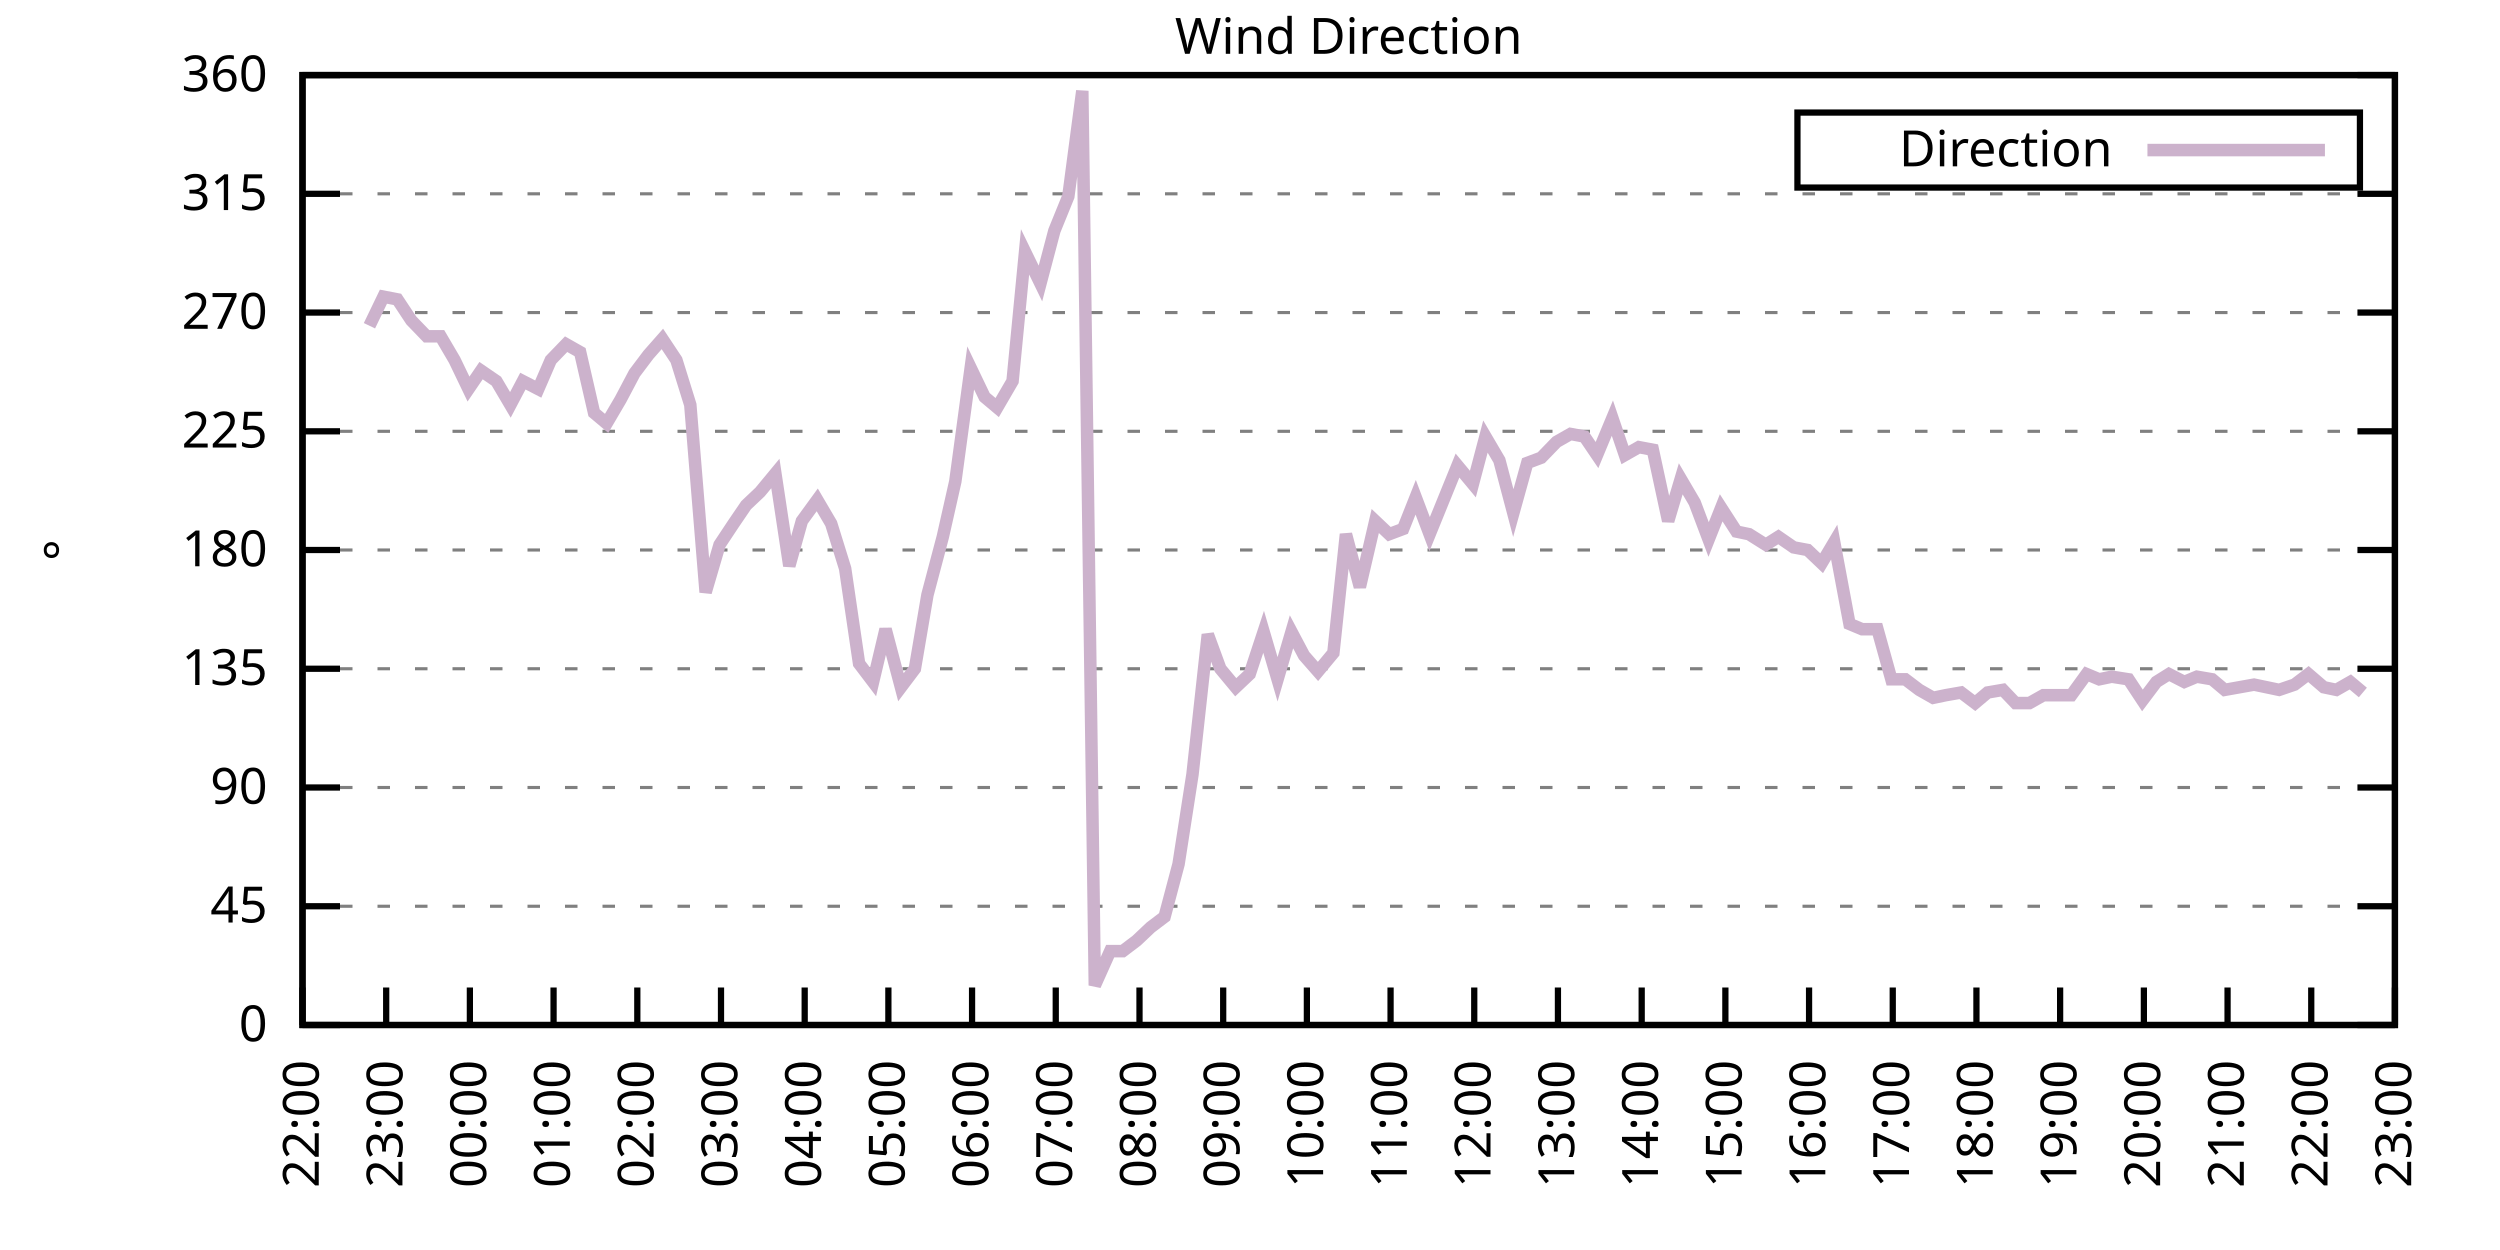
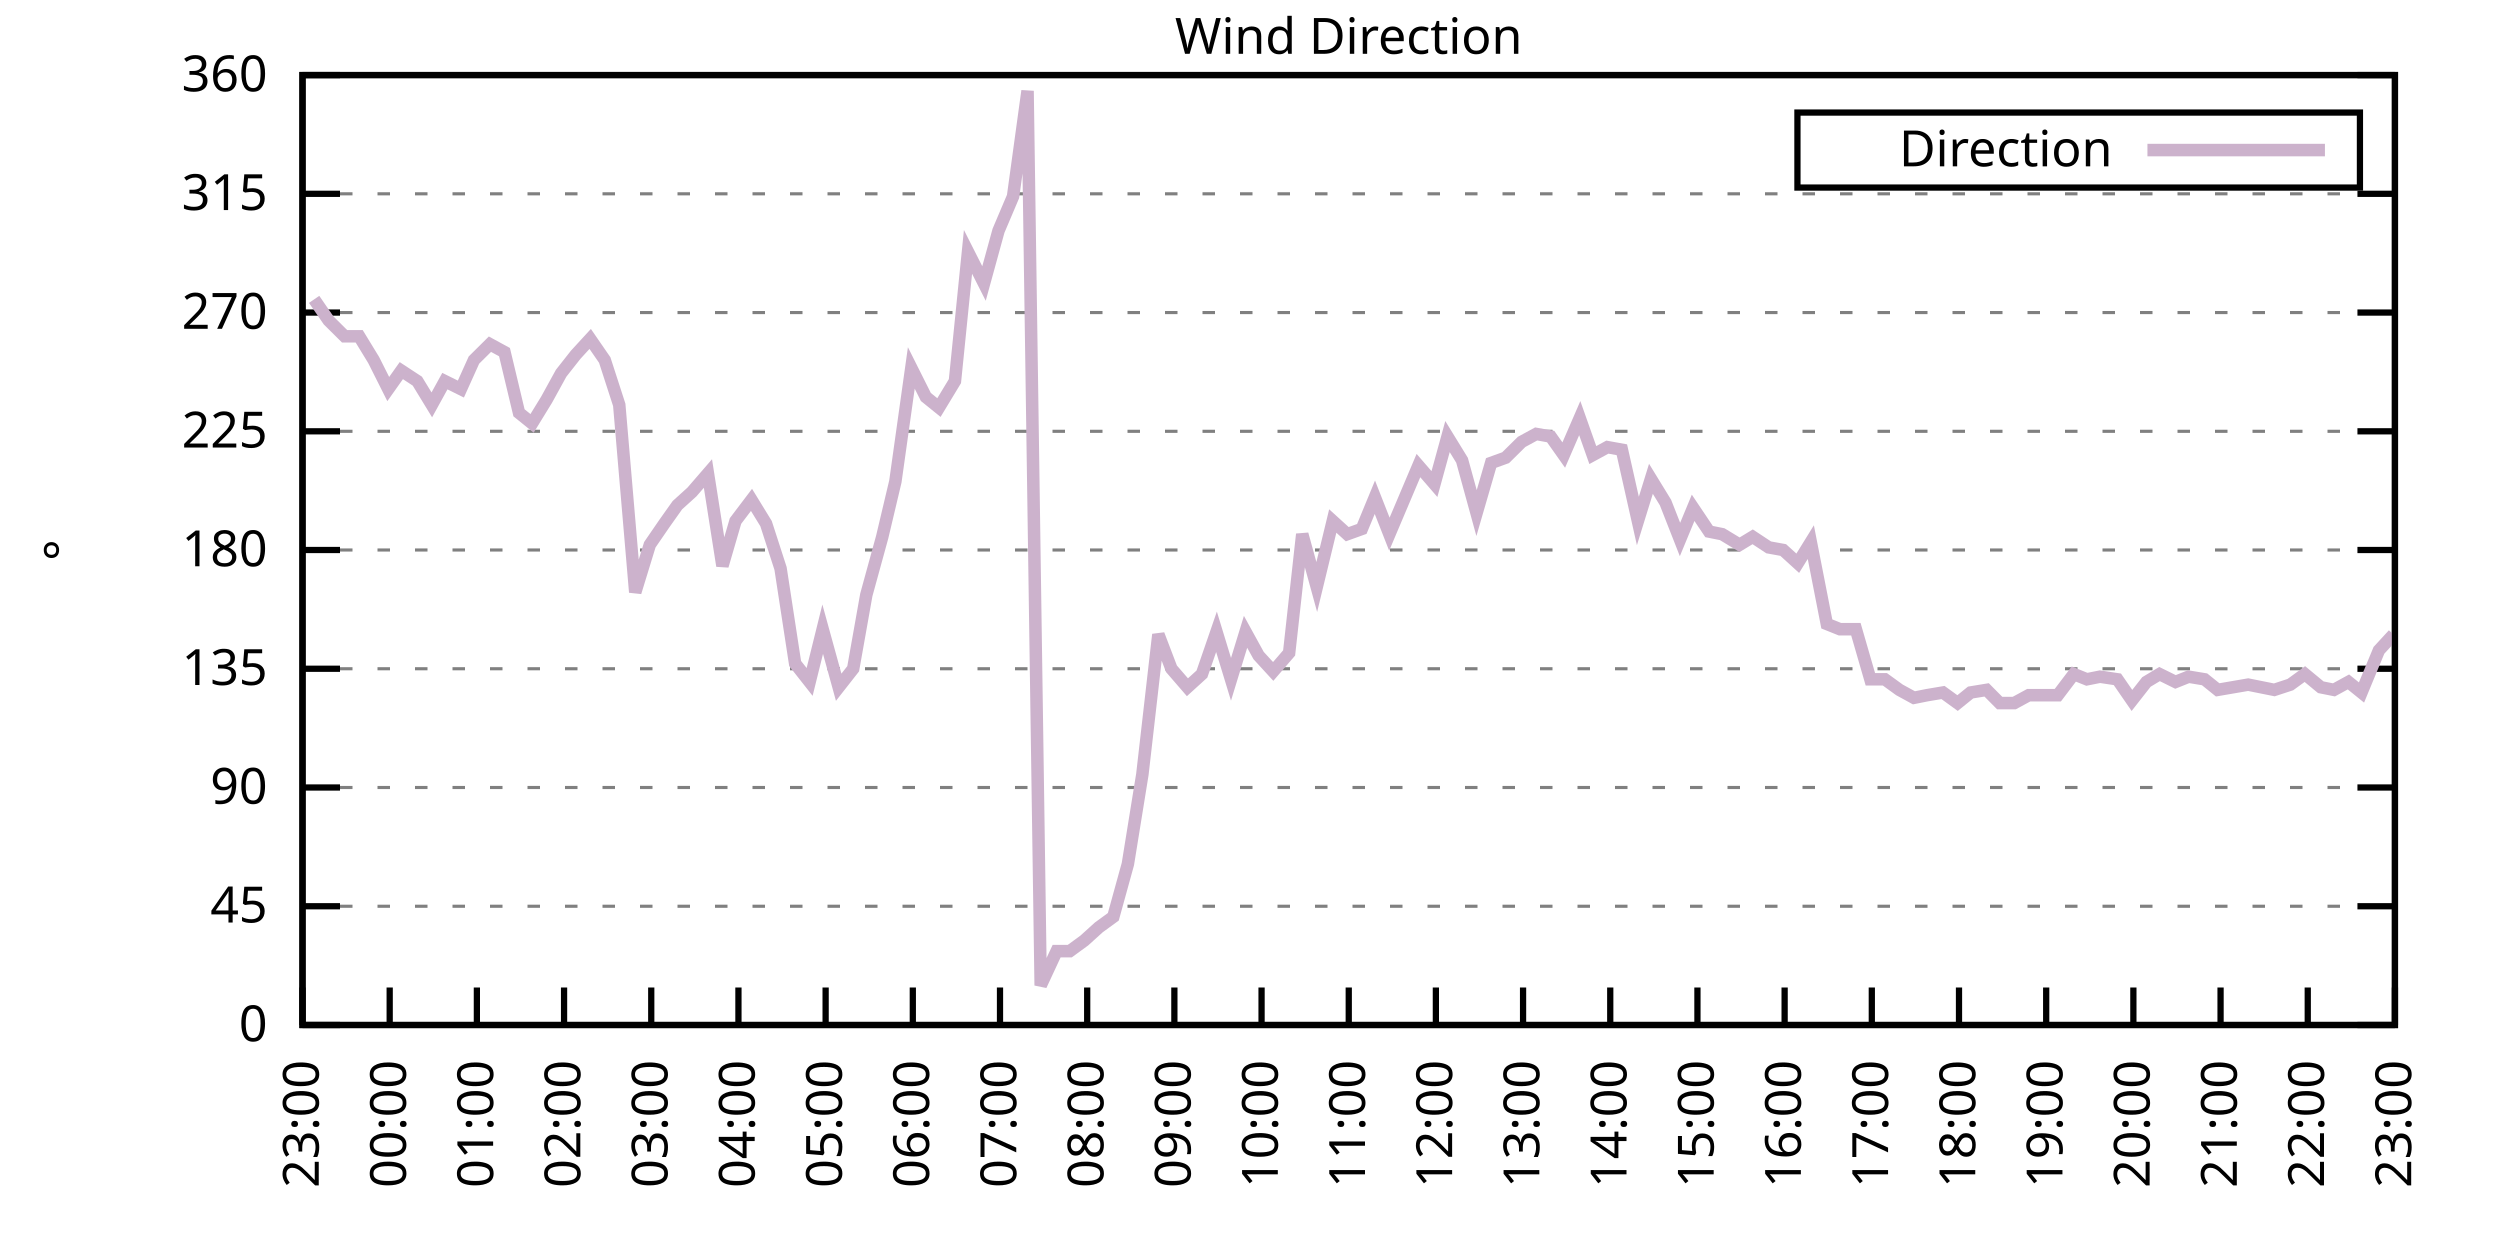
<svg xmlns="http://www.w3.org/2000/svg" xmlns:xlink="http://www.w3.org/1999/xlink" width="400" height="200" viewBox="0 0 400 200">
  <g id="gnuplot_canvas">
    <rect x="0" y="0" width="400" height="200" fill="none" />
    <defs>
      <circle id="gpDot" r="0.5" stroke-width="0.5" stroke="currentColor" />
      <path id="gpPt0" stroke-width="0.333" stroke="currentColor" d="M-1,0 h2 M0,-1 v2" />
      <path id="gpPt1" stroke-width="0.333" stroke="currentColor" d="M-1,-1 L1,1 M1,-1 L-1,1" />
      <path id="gpPt2" stroke-width="0.333" stroke="currentColor" d="M-1,0 L1,0 M0,-1 L0,1 M-1,-1 L1,1 M-1,1 L1,-1" />
      <rect id="gpPt3" stroke-width="0.333" stroke="currentColor" x="-1" y="-1" width="2" height="2" />
      <rect id="gpPt4" stroke-width="0.333" stroke="currentColor" fill="currentColor" x="-1" y="-1" width="2" height="2" />
      <circle id="gpPt5" stroke-width="0.333" stroke="currentColor" cx="0" cy="0" r="1" />
      <use xlink:href="#gpPt5" id="gpPt6" fill="currentColor" stroke="none" />
      <path id="gpPt7" stroke-width="0.333" stroke="currentColor" d="M0,-1.33 L-1.33,0.67 L1.33,0.67 z" />
      <use xlink:href="#gpPt7" id="gpPt8" fill="currentColor" stroke="none" />
      <use xlink:href="#gpPt7" id="gpPt9" stroke="currentColor" transform="rotate(180)" />
      <use xlink:href="#gpPt9" id="gpPt10" fill="currentColor" stroke="none" />
      <use xlink:href="#gpPt3" id="gpPt11" stroke="currentColor" transform="rotate(45)" />
      <use xlink:href="#gpPt11" id="gpPt12" fill="currentColor" stroke="none" />
      <path id="gpPt13" stroke-width="0.333" stroke="currentColor" d="M0,1.330 L1.265,0.411 L0.782,-1.067 L-0.782,-1.076 L-1.265,0.411 z" />
      <use xlink:href="#gpPt13" id="gpPt14" fill="currentColor" stroke="none" />
      <filter id="textbox" filterUnits="objectBoundingBox" x="0" y="0" height="1" width="1">
        <feFlood flood-color="white" flood-opacity="1" result="bgnd" />
        <feComposite in="SourceGraphic" in2="bgnd" operator="atop" />
      </filter>
      <filter id="greybox" filterUnits="objectBoundingBox" x="0" y="0" height="1" width="1">
        <feFlood flood-color="lightgrey" flood-opacity="1" result="grey" />
        <feComposite in="SourceGraphic" in2="grey" operator="atop" />
      </filter>
    </defs>
    <g fill="none" color="white" stroke="currentColor" stroke-width="1.00" stroke-linecap="butt" stroke-linejoin="miter">
</g>
    <g fill="none" color="black" stroke="currentColor" stroke-width="1.00" stroke-linecap="butt" stroke-linejoin="miter">
      <g stroke="none" shape-rendering="crispEdges">
        <polygon fill="rgb(255, 255, 255)" points="48.40,164.00 383.18,164.00 383.18,12.02 48.40,12.02 " />
      </g>
    </g>
    <g fill="none" color="black" stroke="currentColor" stroke-width="1.00" stroke-linecap="butt" stroke-linejoin="miter">
</g>
    <g fill="none" color="black" stroke="black" stroke-width="0.50" stroke-linecap="butt" stroke-linejoin="miter">
</g>
    <g fill="none" color="gray" stroke="currentColor" stroke-width="0.50" stroke-linecap="butt" stroke-linejoin="miter">
      <path stroke="gray" stroke-dasharray="2,4" class="gridline" d="M48.40,164.00 L383.19,164.00  " />
    </g>
    <g fill="none" color="gray" stroke="gray" stroke-width="1.00" stroke-linecap="butt" stroke-linejoin="miter">
</g>
    <g fill="none" color="black" stroke="currentColor" stroke-width="1.00" stroke-linecap="butt" stroke-linejoin="miter">
      <path stroke="black" d="M48.40,164.00 L54.40,164.00 M383.19,164.00 L377.19,164.00  " />
      <g transform="translate(42.80,166.60)" stroke="none" fill="black" font-family="Sans" font-size="8.00" text-anchor="end">
        <text>
          <tspan font-family="Sans"> 0</tspan>
        </text>
      </g>
    </g>
    <g fill="none" color="black" stroke="currentColor" stroke-width="1.00" stroke-linecap="butt" stroke-linejoin="miter">
</g>
    <g fill="none" color="black" stroke="black" stroke-width="0.50" stroke-linecap="butt" stroke-linejoin="miter">
</g>
    <g fill="none" color="gray" stroke="currentColor" stroke-width="0.50" stroke-linecap="butt" stroke-linejoin="miter">
      <path stroke="gray" stroke-dasharray="2,4" class="gridline" d="M48.40,145.00 L383.19,145.00  " />
    </g>
    <g fill="none" color="gray" stroke="gray" stroke-width="1.00" stroke-linecap="butt" stroke-linejoin="miter">
</g>
    <g fill="none" color="black" stroke="currentColor" stroke-width="1.00" stroke-linecap="butt" stroke-linejoin="miter">
      <path stroke="black" d="M48.40,145.00 L54.40,145.00 M383.19,145.00 L377.19,145.00  " />
      <g transform="translate(42.80,147.60)" stroke="none" fill="black" font-family="Sans" font-size="8.00" text-anchor="end">
        <text>
          <tspan font-family="Sans"> 45</tspan>
        </text>
      </g>
    </g>
    <g fill="none" color="black" stroke="currentColor" stroke-width="1.00" stroke-linecap="butt" stroke-linejoin="miter">
</g>
    <g fill="none" color="black" stroke="black" stroke-width="0.50" stroke-linecap="butt" stroke-linejoin="miter">
</g>
    <g fill="none" color="gray" stroke="currentColor" stroke-width="0.50" stroke-linecap="butt" stroke-linejoin="miter">
      <path stroke="gray" stroke-dasharray="2,4" class="gridline" d="M48.40,126.00 L383.19,126.00  " />
    </g>
    <g fill="none" color="gray" stroke="gray" stroke-width="1.00" stroke-linecap="butt" stroke-linejoin="miter">
</g>
    <g fill="none" color="black" stroke="currentColor" stroke-width="1.00" stroke-linecap="butt" stroke-linejoin="miter">
      <path stroke="black" d="M48.40,126.00 L54.40,126.00 M383.19,126.00 L377.19,126.00  " />
      <g transform="translate(42.80,128.60)" stroke="none" fill="black" font-family="Sans" font-size="8.00" text-anchor="end">
        <text>
          <tspan font-family="Sans"> 90</tspan>
        </text>
      </g>
    </g>
    <g fill="none" color="black" stroke="currentColor" stroke-width="1.00" stroke-linecap="butt" stroke-linejoin="miter">
</g>
    <g fill="none" color="black" stroke="black" stroke-width="0.50" stroke-linecap="butt" stroke-linejoin="miter">
</g>
    <g fill="none" color="gray" stroke="currentColor" stroke-width="0.50" stroke-linecap="butt" stroke-linejoin="miter">
      <path stroke="gray" stroke-dasharray="2,4" class="gridline" d="M48.40,107.00 L383.19,107.00  " />
    </g>
    <g fill="none" color="gray" stroke="gray" stroke-width="1.00" stroke-linecap="butt" stroke-linejoin="miter">
</g>
    <g fill="none" color="black" stroke="currentColor" stroke-width="1.00" stroke-linecap="butt" stroke-linejoin="miter">
      <path stroke="black" d="M48.40,107.00 L54.40,107.00 M383.19,107.00 L377.19,107.00  " />
      <g transform="translate(42.80,109.60)" stroke="none" fill="black" font-family="Sans" font-size="8.00" text-anchor="end">
        <text>
          <tspan font-family="Sans"> 135</tspan>
        </text>
      </g>
    </g>
    <g fill="none" color="black" stroke="currentColor" stroke-width="1.00" stroke-linecap="butt" stroke-linejoin="miter">
</g>
    <g fill="none" color="black" stroke="black" stroke-width="0.50" stroke-linecap="butt" stroke-linejoin="miter">
</g>
    <g fill="none" color="gray" stroke="currentColor" stroke-width="0.50" stroke-linecap="butt" stroke-linejoin="miter">
      <path stroke="gray" stroke-dasharray="2,4" class="gridline" d="M48.40,88.00 L383.19,88.00  " />
    </g>
    <g fill="none" color="gray" stroke="gray" stroke-width="1.00" stroke-linecap="butt" stroke-linejoin="miter">
</g>
    <g fill="none" color="black" stroke="currentColor" stroke-width="1.00" stroke-linecap="butt" stroke-linejoin="miter">
      <path stroke="black" d="M48.40,88.00 L54.40,88.00 M383.19,88.00 L377.19,88.00  " />
      <g transform="translate(42.80,90.60)" stroke="none" fill="black" font-family="Sans" font-size="8.00" text-anchor="end">
        <text>
          <tspan font-family="Sans"> 180</tspan>
        </text>
      </g>
    </g>
    <g fill="none" color="black" stroke="currentColor" stroke-width="1.00" stroke-linecap="butt" stroke-linejoin="miter">
</g>
    <g fill="none" color="black" stroke="black" stroke-width="0.50" stroke-linecap="butt" stroke-linejoin="miter">
</g>
    <g fill="none" color="gray" stroke="currentColor" stroke-width="0.50" stroke-linecap="butt" stroke-linejoin="miter">
      <path stroke="gray" stroke-dasharray="2,4" class="gridline" d="M48.40,69.01 L383.19,69.01  " />
    </g>
    <g fill="none" color="gray" stroke="gray" stroke-width="1.00" stroke-linecap="butt" stroke-linejoin="miter">
</g>
    <g fill="none" color="black" stroke="currentColor" stroke-width="1.00" stroke-linecap="butt" stroke-linejoin="miter">
      <path stroke="black" d="M48.40,69.01 L54.40,69.01 M383.19,69.01 L377.19,69.01  " />
      <g transform="translate(42.80,71.61)" stroke="none" fill="black" font-family="Sans" font-size="8.00" text-anchor="end">
        <text>
          <tspan font-family="Sans"> 225</tspan>
        </text>
      </g>
    </g>
    <g fill="none" color="black" stroke="currentColor" stroke-width="1.00" stroke-linecap="butt" stroke-linejoin="miter">
</g>
    <g fill="none" color="black" stroke="black" stroke-width="0.50" stroke-linecap="butt" stroke-linejoin="miter">
</g>
    <g fill="none" color="gray" stroke="currentColor" stroke-width="0.50" stroke-linecap="butt" stroke-linejoin="miter">
      <path stroke="gray" stroke-dasharray="2,4" class="gridline" d="M48.40,50.01 L383.19,50.01  " />
    </g>
    <g fill="none" color="gray" stroke="gray" stroke-width="1.00" stroke-linecap="butt" stroke-linejoin="miter">
</g>
    <g fill="none" color="black" stroke="currentColor" stroke-width="1.00" stroke-linecap="butt" stroke-linejoin="miter">
      <path stroke="black" d="M48.40,50.01 L54.40,50.01 M383.19,50.01 L377.19,50.01  " />
      <g transform="translate(42.80,52.61)" stroke="none" fill="black" font-family="Sans" font-size="8.00" text-anchor="end">
        <text>
          <tspan font-family="Sans"> 270</tspan>
        </text>
      </g>
    </g>
    <g fill="none" color="black" stroke="currentColor" stroke-width="1.00" stroke-linecap="butt" stroke-linejoin="miter">
</g>
    <g fill="none" color="black" stroke="black" stroke-width="0.50" stroke-linecap="butt" stroke-linejoin="miter">
</g>
    <g fill="none" color="gray" stroke="currentColor" stroke-width="0.50" stroke-linecap="butt" stroke-linejoin="miter">
      <path stroke="gray" stroke-dasharray="2,4" class="gridline" d="M48.40,31.01 L383.19,31.01  " />
    </g>
    <g fill="none" color="gray" stroke="gray" stroke-width="1.00" stroke-linecap="butt" stroke-linejoin="miter">
</g>
    <g fill="none" color="black" stroke="currentColor" stroke-width="1.00" stroke-linecap="butt" stroke-linejoin="miter">
      <path stroke="black" d="M48.40,31.01 L54.40,31.01 M383.19,31.01 L377.19,31.01  " />
      <g transform="translate(42.80,33.61)" stroke="none" fill="black" font-family="Sans" font-size="8.00" text-anchor="end">
        <text>
          <tspan font-family="Sans"> 315</tspan>
        </text>
      </g>
    </g>
    <g fill="none" color="black" stroke="currentColor" stroke-width="1.00" stroke-linecap="butt" stroke-linejoin="miter">
</g>
    <g fill="none" color="black" stroke="black" stroke-width="0.50" stroke-linecap="butt" stroke-linejoin="miter">
</g>
    <g fill="none" color="gray" stroke="currentColor" stroke-width="0.50" stroke-linecap="butt" stroke-linejoin="miter">
      <path stroke="gray" stroke-dasharray="2,4" class="gridline" d="M48.40,12.01 L383.19,12.01  " />
    </g>
    <g fill="none" color="gray" stroke="gray" stroke-width="1.00" stroke-linecap="butt" stroke-linejoin="miter">
</g>
    <g fill="none" color="black" stroke="currentColor" stroke-width="1.00" stroke-linecap="butt" stroke-linejoin="miter">
      <path stroke="black" d="M48.40,12.01 L54.40,12.01 M383.19,12.01 L377.19,12.01  " />
      <g transform="translate(42.80,14.61)" stroke="none" fill="black" font-family="Sans" font-size="8.00" text-anchor="end">
        <text>
          <tspan font-family="Sans"> 360</tspan>
        </text>
      </g>
    </g>
    <g fill="none" color="black" stroke="currentColor" stroke-width="1.00" stroke-linecap="butt" stroke-linejoin="miter">
      <path stroke="black" d="M48.40,164.00 L48.40,158.00  " />
      <g transform="translate(51.00,169.60) rotate(270.00)" stroke="none" fill="black" font-family="Sans" font-size="8.00" text-anchor="end">
        <text>
-           <tspan font-family="Sans">22:00</tspan>
-         </text>
-       </g>
-     </g>
-     <g fill="none" color="black" stroke="currentColor" stroke-width="1.00" stroke-linecap="butt" stroke-linejoin="miter">
-       <path stroke="black" d="M61.79,164.00 L61.79,158.00  " />
-       <g transform="translate(64.39,169.60) rotate(270.00)" stroke="none" fill="black" font-family="Sans" font-size="8.00" text-anchor="end">
-         <text>
          <tspan font-family="Sans">23:00</tspan>
        </text>
      </g>
    </g>
    <g fill="none" color="black" stroke="currentColor" stroke-width="1.00" stroke-linecap="butt" stroke-linejoin="miter">
-       <path stroke="black" d="M75.18,164.00 L75.18,158.00  " />
-       <g transform="translate(77.78,169.60) rotate(270.00)" stroke="none" fill="black" font-family="Sans" font-size="8.00" text-anchor="end">
+       <path stroke="black" d="M62.35,164.00 L62.35,158.00  " />
+       <g transform="translate(64.95,169.60) rotate(270.00)" stroke="none" fill="black" font-family="Sans" font-size="8.00" text-anchor="end">
        <text>
          <tspan font-family="Sans">00:00</tspan>
        </text>
      </g>
    </g>
    <g fill="none" color="black" stroke="currentColor" stroke-width="1.00" stroke-linecap="butt" stroke-linejoin="miter">
-       <path stroke="black" d="M88.57,164.00 L88.57,158.00  " />
-       <g transform="translate(91.17,169.60) rotate(270.00)" stroke="none" fill="black" font-family="Sans" font-size="8.00" text-anchor="end">
+       <path stroke="black" d="M76.30,164.00 L76.30,158.00  " />
+       <g transform="translate(78.90,169.60) rotate(270.00)" stroke="none" fill="black" font-family="Sans" font-size="8.00" text-anchor="end">
        <text>
          <tspan font-family="Sans">01:00</tspan>
        </text>
      </g>
    </g>
    <g fill="none" color="black" stroke="currentColor" stroke-width="1.00" stroke-linecap="butt" stroke-linejoin="miter">
-       <path stroke="black" d="M101.97,164.00 L101.97,158.00  " />
-       <g transform="translate(104.57,169.60) rotate(270.00)" stroke="none" fill="black" font-family="Sans" font-size="8.00" text-anchor="end">
+       <path stroke="black" d="M90.25,164.00 L90.25,158.00  " />
+       <g transform="translate(92.85,169.60) rotate(270.00)" stroke="none" fill="black" font-family="Sans" font-size="8.00" text-anchor="end">
        <text>
          <tspan font-family="Sans">02:00</tspan>
        </text>
      </g>
    </g>
    <g fill="none" color="black" stroke="currentColor" stroke-width="1.00" stroke-linecap="butt" stroke-linejoin="miter">
-       <path stroke="black" d="M115.36,164.00 L115.36,158.00  " />
-       <g transform="translate(117.96,169.60) rotate(270.00)" stroke="none" fill="black" font-family="Sans" font-size="8.00" text-anchor="end">
+       <path stroke="black" d="M104.20,164.00 L104.20,158.00  " />
+       <g transform="translate(106.80,169.60) rotate(270.00)" stroke="none" fill="black" font-family="Sans" font-size="8.00" text-anchor="end">
        <text>
          <tspan font-family="Sans">03:00</tspan>
        </text>
      </g>
    </g>
    <g fill="none" color="black" stroke="currentColor" stroke-width="1.00" stroke-linecap="butt" stroke-linejoin="miter">
-       <path stroke="black" d="M128.75,164.00 L128.75,158.00  " />
-       <g transform="translate(131.35,169.60) rotate(270.00)" stroke="none" fill="black" font-family="Sans" font-size="8.00" text-anchor="end">
+       <path stroke="black" d="M118.15,164.00 L118.15,158.00  " />
+       <g transform="translate(120.75,169.60) rotate(270.00)" stroke="none" fill="black" font-family="Sans" font-size="8.00" text-anchor="end">
        <text>
          <tspan font-family="Sans">04:00</tspan>
        </text>
      </g>
    </g>
    <g fill="none" color="black" stroke="currentColor" stroke-width="1.00" stroke-linecap="butt" stroke-linejoin="miter">
-       <path stroke="black" d="M142.14,164.00 L142.14,158.00  " />
-       <g transform="translate(144.74,169.60) rotate(270.00)" stroke="none" fill="black" font-family="Sans" font-size="8.00" text-anchor="end">
+       <path stroke="black" d="M132.10,164.00 L132.10,158.00  " />
+       <g transform="translate(134.70,169.60) rotate(270.00)" stroke="none" fill="black" font-family="Sans" font-size="8.00" text-anchor="end">
        <text>
          <tspan font-family="Sans">05:00</tspan>
        </text>
      </g>
    </g>
    <g fill="none" color="black" stroke="currentColor" stroke-width="1.00" stroke-linecap="butt" stroke-linejoin="miter">
-       <path stroke="black" d="M155.53,164.00 L155.53,158.00  " />
-       <g transform="translate(158.13,169.60) rotate(270.00)" stroke="none" fill="black" font-family="Sans" font-size="8.00" text-anchor="end">
+       <path stroke="black" d="M146.05,164.00 L146.05,158.00  " />
+       <g transform="translate(148.65,169.60) rotate(270.00)" stroke="none" fill="black" font-family="Sans" font-size="8.00" text-anchor="end">
        <text>
          <tspan font-family="Sans">06:00</tspan>
        </text>
      </g>
    </g>
    <g fill="none" color="black" stroke="currentColor" stroke-width="1.00" stroke-linecap="butt" stroke-linejoin="miter">
-       <path stroke="black" d="M168.92,164.00 L168.92,158.00  " />
-       <g transform="translate(171.52,169.60) rotate(270.00)" stroke="none" fill="black" font-family="Sans" font-size="8.00" text-anchor="end">
+       <path stroke="black" d="M160.00,164.00 L160.00,158.00  " />
+       <g transform="translate(162.60,169.60) rotate(270.00)" stroke="none" fill="black" font-family="Sans" font-size="8.00" text-anchor="end">
        <text>
          <tspan font-family="Sans">07:00</tspan>
        </text>
      </g>
    </g>
    <g fill="none" color="black" stroke="currentColor" stroke-width="1.00" stroke-linecap="butt" stroke-linejoin="miter">
-       <path stroke="black" d="M182.32,164.00 L182.32,158.00  " />
-       <g transform="translate(184.92,169.60) rotate(270.00)" stroke="none" fill="black" font-family="Sans" font-size="8.00" text-anchor="end">
+       <path stroke="black" d="M173.95,164.00 L173.95,158.00  " />
+       <g transform="translate(176.55,169.60) rotate(270.00)" stroke="none" fill="black" font-family="Sans" font-size="8.00" text-anchor="end">
        <text>
          <tspan font-family="Sans">08:00</tspan>
        </text>
      </g>
    </g>
    <g fill="none" color="black" stroke="currentColor" stroke-width="1.00" stroke-linecap="butt" stroke-linejoin="miter">
-       <path stroke="black" d="M195.71,164.00 L195.71,158.00  " />
-       <g transform="translate(198.31,169.60) rotate(270.00)" stroke="none" fill="black" font-family="Sans" font-size="8.00" text-anchor="end">
+       <path stroke="black" d="M187.90,164.00 L187.90,158.00  " />
+       <g transform="translate(190.50,169.60) rotate(270.00)" stroke="none" fill="black" font-family="Sans" font-size="8.00" text-anchor="end">
        <text>
          <tspan font-family="Sans">09:00</tspan>
        </text>
      </g>
    </g>
    <g fill="none" color="black" stroke="currentColor" stroke-width="1.00" stroke-linecap="butt" stroke-linejoin="miter">
-       <path stroke="black" d="M209.10,164.00 L209.10,158.00  " />
-       <g transform="translate(211.70,169.60) rotate(270.00)" stroke="none" fill="black" font-family="Sans" font-size="8.00" text-anchor="end">
+       <path stroke="black" d="M201.85,164.00 L201.85,158.00  " />
+       <g transform="translate(204.45,169.60) rotate(270.00)" stroke="none" fill="black" font-family="Sans" font-size="8.00" text-anchor="end">
        <text>
          <tspan font-family="Sans">10:00</tspan>
        </text>
      </g>
    </g>
    <g fill="none" color="black" stroke="currentColor" stroke-width="1.00" stroke-linecap="butt" stroke-linejoin="miter">
-       <path stroke="black" d="M222.49,164.00 L222.49,158.00  " />
-       <g transform="translate(225.09,169.60) rotate(270.00)" stroke="none" fill="black" font-family="Sans" font-size="8.00" text-anchor="end">
+       <path stroke="black" d="M215.80,164.00 L215.80,158.00  " />
+       <g transform="translate(218.40,169.60) rotate(270.00)" stroke="none" fill="black" font-family="Sans" font-size="8.00" text-anchor="end">
        <text>
          <tspan font-family="Sans">11:00</tspan>
        </text>
      </g>
    </g>
    <g fill="none" color="black" stroke="currentColor" stroke-width="1.00" stroke-linecap="butt" stroke-linejoin="miter">
-       <path stroke="black" d="M235.88,164.00 L235.88,158.00  " />
-       <g transform="translate(238.48,169.60) rotate(270.00)" stroke="none" fill="black" font-family="Sans" font-size="8.00" text-anchor="end">
+       <path stroke="black" d="M229.74,164.00 L229.74,158.00  " />
+       <g transform="translate(232.34,169.60) rotate(270.00)" stroke="none" fill="black" font-family="Sans" font-size="8.00" text-anchor="end">
        <text>
          <tspan font-family="Sans">12:00</tspan>
        </text>
      </g>
    </g>
    <g fill="none" color="black" stroke="currentColor" stroke-width="1.00" stroke-linecap="butt" stroke-linejoin="miter">
-       <path stroke="black" d="M249.27,164.00 L249.27,158.00  " />
-       <g transform="translate(251.87,169.60) rotate(270.00)" stroke="none" fill="black" font-family="Sans" font-size="8.00" text-anchor="end">
+       <path stroke="black" d="M243.69,164.00 L243.69,158.00  " />
+       <g transform="translate(246.29,169.60) rotate(270.00)" stroke="none" fill="black" font-family="Sans" font-size="8.00" text-anchor="end">
        <text>
          <tspan font-family="Sans">13:00</tspan>
        </text>
      </g>
    </g>
    <g fill="none" color="black" stroke="currentColor" stroke-width="1.00" stroke-linecap="butt" stroke-linejoin="miter">
-       <path stroke="black" d="M262.67,164.00 L262.67,158.00  " />
-       <g transform="translate(265.27,169.60) rotate(270.00)" stroke="none" fill="black" font-family="Sans" font-size="8.00" text-anchor="end">
+       <path stroke="black" d="M257.64,164.00 L257.64,158.00  " />
+       <g transform="translate(260.24,169.60) rotate(270.00)" stroke="none" fill="black" font-family="Sans" font-size="8.00" text-anchor="end">
        <text>
          <tspan font-family="Sans">14:00</tspan>
        </text>
      </g>
    </g>
    <g fill="none" color="black" stroke="currentColor" stroke-width="1.00" stroke-linecap="butt" stroke-linejoin="miter">
-       <path stroke="black" d="M276.06,164.00 L276.06,158.00  " />
-       <g transform="translate(278.66,169.60) rotate(270.00)" stroke="none" fill="black" font-family="Sans" font-size="8.00" text-anchor="end">
+       <path stroke="black" d="M271.59,164.00 L271.59,158.00  " />
+       <g transform="translate(274.19,169.60) rotate(270.00)" stroke="none" fill="black" font-family="Sans" font-size="8.00" text-anchor="end">
        <text>
          <tspan font-family="Sans">15:00</tspan>
        </text>
      </g>
    </g>
    <g fill="none" color="black" stroke="currentColor" stroke-width="1.00" stroke-linecap="butt" stroke-linejoin="miter">
-       <path stroke="black" d="M289.45,164.00 L289.45,158.00  " />
-       <g transform="translate(292.05,169.60) rotate(270.00)" stroke="none" fill="black" font-family="Sans" font-size="8.00" text-anchor="end">
+       <path stroke="black" d="M285.54,164.00 L285.54,158.00  " />
+       <g transform="translate(288.14,169.60) rotate(270.00)" stroke="none" fill="black" font-family="Sans" font-size="8.00" text-anchor="end">
        <text>
          <tspan font-family="Sans">16:00</tspan>
        </text>
      </g>
    </g>
    <g fill="none" color="black" stroke="currentColor" stroke-width="1.00" stroke-linecap="butt" stroke-linejoin="miter">
-       <path stroke="black" d="M302.84,164.00 L302.84,158.00  " />
-       <g transform="translate(305.44,169.60) rotate(270.00)" stroke="none" fill="black" font-family="Sans" font-size="8.00" text-anchor="end">
+       <path stroke="black" d="M299.49,164.00 L299.49,158.00  " />
+       <g transform="translate(302.09,169.60) rotate(270.00)" stroke="none" fill="black" font-family="Sans" font-size="8.00" text-anchor="end">
        <text>
          <tspan font-family="Sans">17:00</tspan>
        </text>
      </g>
    </g>
    <g fill="none" color="black" stroke="currentColor" stroke-width="1.00" stroke-linecap="butt" stroke-linejoin="miter">
-       <path stroke="black" d="M316.23,164.00 L316.23,158.00  " />
-       <g transform="translate(318.83,169.60) rotate(270.00)" stroke="none" fill="black" font-family="Sans" font-size="8.00" text-anchor="end">
+       <path stroke="black" d="M313.44,164.00 L313.44,158.00  " />
+       <g transform="translate(316.04,169.60) rotate(270.00)" stroke="none" fill="black" font-family="Sans" font-size="8.00" text-anchor="end">
        <text>
          <tspan font-family="Sans">18:00</tspan>
        </text>
      </g>
    </g>
    <g fill="none" color="black" stroke="currentColor" stroke-width="1.00" stroke-linecap="butt" stroke-linejoin="miter">
-       <path stroke="black" d="M329.62,164.00 L329.62,158.00  " />
-       <g transform="translate(332.22,169.60) rotate(270.00)" stroke="none" fill="black" font-family="Sans" font-size="8.00" text-anchor="end">
+       <path stroke="black" d="M327.39,164.00 L327.39,158.00  " />
+       <g transform="translate(329.99,169.60) rotate(270.00)" stroke="none" fill="black" font-family="Sans" font-size="8.00" text-anchor="end">
        <text>
          <tspan font-family="Sans">19:00</tspan>
        </text>
      </g>
    </g>
    <g fill="none" color="black" stroke="currentColor" stroke-width="1.00" stroke-linecap="butt" stroke-linejoin="miter">
-       <path stroke="black" d="M343.02,164.00 L343.02,158.00  " />
-       <g transform="translate(345.62,169.60) rotate(270.00)" stroke="none" fill="black" font-family="Sans" font-size="8.00" text-anchor="end">
+       <path stroke="black" d="M341.34,164.00 L341.34,158.00  " />
+       <g transform="translate(343.94,169.60) rotate(270.00)" stroke="none" fill="black" font-family="Sans" font-size="8.00" text-anchor="end">
        <text>
          <tspan font-family="Sans">20:00</tspan>
        </text>
      </g>
    </g>
    <g fill="none" color="black" stroke="currentColor" stroke-width="1.00" stroke-linecap="butt" stroke-linejoin="miter">
-       <path stroke="black" d="M356.41,164.00 L356.41,158.00  " />
-       <g transform="translate(359.01,169.60) rotate(270.00)" stroke="none" fill="black" font-family="Sans" font-size="8.00" text-anchor="end">
+       <path stroke="black" d="M355.29,164.00 L355.29,158.00  " />
+       <g transform="translate(357.89,169.60) rotate(270.00)" stroke="none" fill="black" font-family="Sans" font-size="8.00" text-anchor="end">
        <text>
          <tspan font-family="Sans">21:00</tspan>
        </text>
      </g>
    </g>
    <g fill="none" color="black" stroke="currentColor" stroke-width="1.00" stroke-linecap="butt" stroke-linejoin="miter">
-       <path stroke="black" d="M369.80,164.00 L369.80,158.00  " />
-       <g transform="translate(372.40,169.60) rotate(270.00)" stroke="none" fill="black" font-family="Sans" font-size="8.00" text-anchor="end">
+       <path stroke="black" d="M369.24,164.00 L369.24,158.00  " />
+       <g transform="translate(371.84,169.60) rotate(270.00)" stroke="none" fill="black" font-family="Sans" font-size="8.00" text-anchor="end">
        <text>
          <tspan font-family="Sans">22:00</tspan>
        </text>
      </g>
    </g>
    <g fill="none" color="black" stroke="currentColor" stroke-width="1.00" stroke-linecap="butt" stroke-linejoin="miter">
      <path stroke="black" d="M383.19,164.00 L383.19,158.00  " />
      <g transform="translate(385.79,169.60) rotate(270.00)" stroke="none" fill="black" font-family="Sans" font-size="8.00" text-anchor="end">
        <text>
          <tspan font-family="Sans">23:00</tspan>
        </text>
      </g>
    </g>
    <g fill="none" color="black" stroke="currentColor" stroke-width="1.00" stroke-linecap="butt" stroke-linejoin="miter">
</g>
    <g fill="none" color="black" stroke="currentColor" stroke-width="1.00" stroke-linecap="butt" stroke-linejoin="miter">
      <path stroke="black" d="M48.40,12.01 L48.40,164.00 L383.19,164.00 L383.19,12.01 L48.40,12.01 Z  " />
    </g>
    <g fill="none" color="black" stroke="currentColor" stroke-width="1.00" stroke-linecap="butt" stroke-linejoin="miter">
</g>
    <g fill="none" color="black" stroke="currentColor" stroke-width="1.00" stroke-linecap="butt" stroke-linejoin="miter">
      <path stroke="black" d="M287.59,30.01 L287.59,18.01 L377.59,18.01 L377.59,30.01 L287.59,30.01 Z  " />
    </g>
    <g id="Wind_direction_plot_1">
      <g fill="none" color="white" stroke="black" stroke-width="2.00" stroke-linecap="butt" stroke-linejoin="miter">
</g>
      <g fill="none" color="black" stroke="currentColor" stroke-width="2.00" stroke-linecap="butt" stroke-linejoin="miter">
        <g transform="translate(337.99,26.61)" stroke="none" fill="black" font-family="Sans" font-size="8.00" text-anchor="end">
          <text>
            <tspan font-family="Sans">Direction</tspan>
          </text>
        </g>
      </g>
      <g fill="none" color="black" stroke="currentColor" stroke-width="2.00" stroke-linecap="butt" stroke-linejoin="miter">
-         <path stroke="rgb(204, 178, 204)" d="M343.59,24.01 L371.99,24.01 M59.11,52.12 L61.35,47.47 L63.58,47.90 L65.81,51.27 L68.26,53.81 L70.50,53.81   L72.73,57.61 L74.96,62.25 L76.97,59.30 L79.42,60.98 L81.66,64.78 L83.66,60.98 L86.12,62.25 L88.13,57.61   L90.58,55.07 L92.82,56.34 L95.05,66.05 L97.06,67.74 L99.29,63.94 L101.52,59.72 L103.75,56.76 L105.98,54.23   L108.22,57.61 L110.45,64.78 L112.90,94.76 L115.13,87.16 L117.37,83.78 L119.38,80.83 L121.61,78.72 L124.06,75.76   L126.29,90.54 L128.30,83.36 L130.76,79.98 L132.99,83.78 L135.22,90.96 L137.45,106.16 L139.69,109.11 L141.69,100.67   L144.15,109.96 L146.38,107.00 L148.39,95.18 L150.85,85.89 L152.85,77.03 L155.31,58.87 L157.54,63.52 L159.55,65.21   L162.01,60.98 L164.01,40.30 L166.47,45.36 L168.70,36.92 L170.93,31.43 L173.17,14.54 L175.17,157.67 L177.63,152.18   L179.64,152.18 L181.87,150.49 L184.10,148.38 L186.33,146.69 L188.57,138.25 L190.80,123.89 L193.25,101.52 L195.26,107.00   L197.72,109.96 L199.95,107.85 L202.18,101.09 L204.41,108.69 L206.64,101.09 L208.65,104.89 L210.88,107.43 L213.34,104.47   L215.35,85.47 L217.58,93.92 L220.04,83.36 L222.27,85.47 L224.50,84.63 L226.51,79.56 L228.74,85.47 L233.20,74.49   L235.66,77.45 L237.67,69.85 L239.90,73.65 L242.13,82.09 L244.36,74.07 L246.60,73.23 L249.05,70.70 L251.28,69.43   L253.51,69.85 L255.52,72.81 L257.98,66.90 L259.99,72.81 L262.22,71.54 L264.45,71.96 L266.91,83.36 L268.92,76.61   L271.15,80.41 L273.38,86.32 L275.39,81.25 L277.84,85.05 L279.85,85.47 L282.53,87.16 L284.54,85.89 L286.99,87.58   L289.23,88.00 L291.46,90.12 L293.47,86.74 L295.92,99.83 L297.93,100.67 L300.39,100.67 L302.62,108.69 L304.85,108.69   L307.08,110.38 L309.31,111.65 L311.32,111.23 L313.78,110.80 L316.01,112.49 L318.02,110.80 L320.47,110.38 L322.48,112.49   L324.71,112.49 L326.95,111.23 L329.40,111.23 L331.41,111.23 L333.86,107.85 L335.87,108.69 L337.88,108.27 L340.56,108.69   L342.79,112.07 L345.02,109.11 L347.03,107.85 L349.49,109.11 L351.50,108.27 L353.95,108.69 L355.96,110.38 L360.65,109.54   L362.66,109.96 L364.66,110.38 L367.12,109.54 L369.35,107.85 L371.81,109.96 L373.82,110.38 L376.05,109.11 L378.06,110.80    " />
+         <path stroke="rgb(204, 178, 204)" d="M343.59,24.01 L371.99,24.01 M50.26,47.90 L52.58,51.27 L55.14,53.81 L57.47,53.81 L59.79,57.61 L62.12,62.25   L64.21,59.30 L66.77,60.98 L69.09,64.78 L71.18,60.98 L73.74,62.25 L75.83,57.61 L78.39,55.07 L80.72,56.34   L83.04,66.05 L85.13,67.74 L87.46,63.94 L89.78,59.72 L92.11,56.76 L94.43,54.23 L96.76,57.61 L99.08,64.78   L101.64,94.76 L103.97,87.16 L106.29,83.78 L108.38,80.83 L110.71,78.72 L113.27,75.76 L115.59,90.54 L117.68,83.36   L120.24,79.98 L122.57,83.78 L124.89,90.96 L127.22,106.16 L129.54,109.11 L131.63,100.67 L134.19,109.96 L136.51,107.00   L138.61,95.18 L141.16,85.89 L143.26,77.03 L145.81,58.87 L148.14,63.52 L150.23,65.21 L152.79,60.98 L154.88,40.30   L157.44,45.36 L159.76,36.92 L162.09,31.43 L164.41,14.54 L166.51,157.67 L169.06,152.18 L171.16,152.18 L173.48,150.49   L175.81,148.38 L178.13,146.69 L180.46,138.25 L182.78,123.89 L185.34,101.52 L187.43,107.00 L189.99,109.96 L192.31,107.85   L194.64,101.09 L196.96,108.69 L199.29,101.09 L201.38,104.89 L203.71,107.43 L206.26,104.47 L208.36,85.47 L210.68,93.92   L213.24,83.36 L215.56,85.47 L217.89,84.63 L219.98,79.56 L222.30,85.47 L226.95,74.49 L229.51,77.45 L231.60,69.85   L233.93,73.65 L236.25,82.09 L238.58,74.07 L240.90,73.23 L243.46,70.70 L245.79,69.43 L248.11,69.85 L250.20,72.81   L252.76,66.90 L254.85,72.81 L257.18,71.54 L259.50,71.96 L262.06,83.36 L264.15,76.61 L266.48,80.41 L268.80,86.32   L270.90,81.25 L273.45,85.05 L275.55,85.47 L278.34,87.16 L280.43,85.89 L282.99,87.58 L285.31,88.00 L287.64,90.12   L289.73,86.74 L292.29,99.83 L294.38,100.67 L296.94,100.67 L299.26,108.69 L301.58,108.69 L303.91,110.38 L306.23,111.65   L308.33,111.23 L310.88,110.80 L313.21,112.49 L315.30,110.80 L317.86,110.38 L319.95,112.49 L322.28,112.49 L324.60,111.23   L327.16,111.23 L329.25,111.23 L331.81,107.85 L333.90,108.69 L335.99,108.27 L338.78,108.69 L341.11,112.07 L343.43,109.11   L345.53,107.85 L348.08,109.11 L350.18,108.27 L352.73,108.69 L354.83,110.38 L359.71,109.54 L361.80,109.96 L363.89,110.38   L366.45,109.54 L368.78,107.85 L371.33,109.96 L373.43,110.38 L375.75,109.11 L377.84,110.80 L380.63,104.05 L382.96,101.52    " />
      </g>
    </g>
    <g fill="none" color="black" stroke="currentColor" stroke-width="2.00" stroke-linecap="butt" stroke-linejoin="miter">
</g>
    <g fill="none" color="black" stroke="black" stroke-width="1.00" stroke-linecap="butt" stroke-linejoin="miter">
</g>
    <g fill="none" color="black" stroke="currentColor" stroke-width="1.00" stroke-linecap="butt" stroke-linejoin="miter">
      <path stroke="black" d="M48.40,12.01 L48.40,164.00 L383.19,164.00 L383.19,12.01 L48.40,12.01 Z  " />
      <g transform="translate(12.80,88.01) rotate(270.00)" stroke="none" fill="black" font-family="Sans" font-size="8.00" text-anchor="middle">
        <text>
          <tspan font-family="Sans">°</tspan>
        </text>
      </g>
    </g>
    <g fill="none" color="black" stroke="currentColor" stroke-width="1.00" stroke-linecap="butt" stroke-linejoin="miter">
</g>
    <g fill="none" color="black" stroke="currentColor" stroke-width="1.00" stroke-linecap="butt" stroke-linejoin="miter">
      <g transform="translate(215.79,8.61)" stroke="none" fill="black" font-family="Sans" font-size="8.00" text-anchor="middle">
        <text>
          <tspan font-family="Sans">Wind Direction</tspan>
        </text>
      </g>
    </g>
    <g fill="none" color="black" stroke="currentColor" stroke-width="1.00" stroke-linecap="butt" stroke-linejoin="miter">
</g>
  </g>
</svg>
